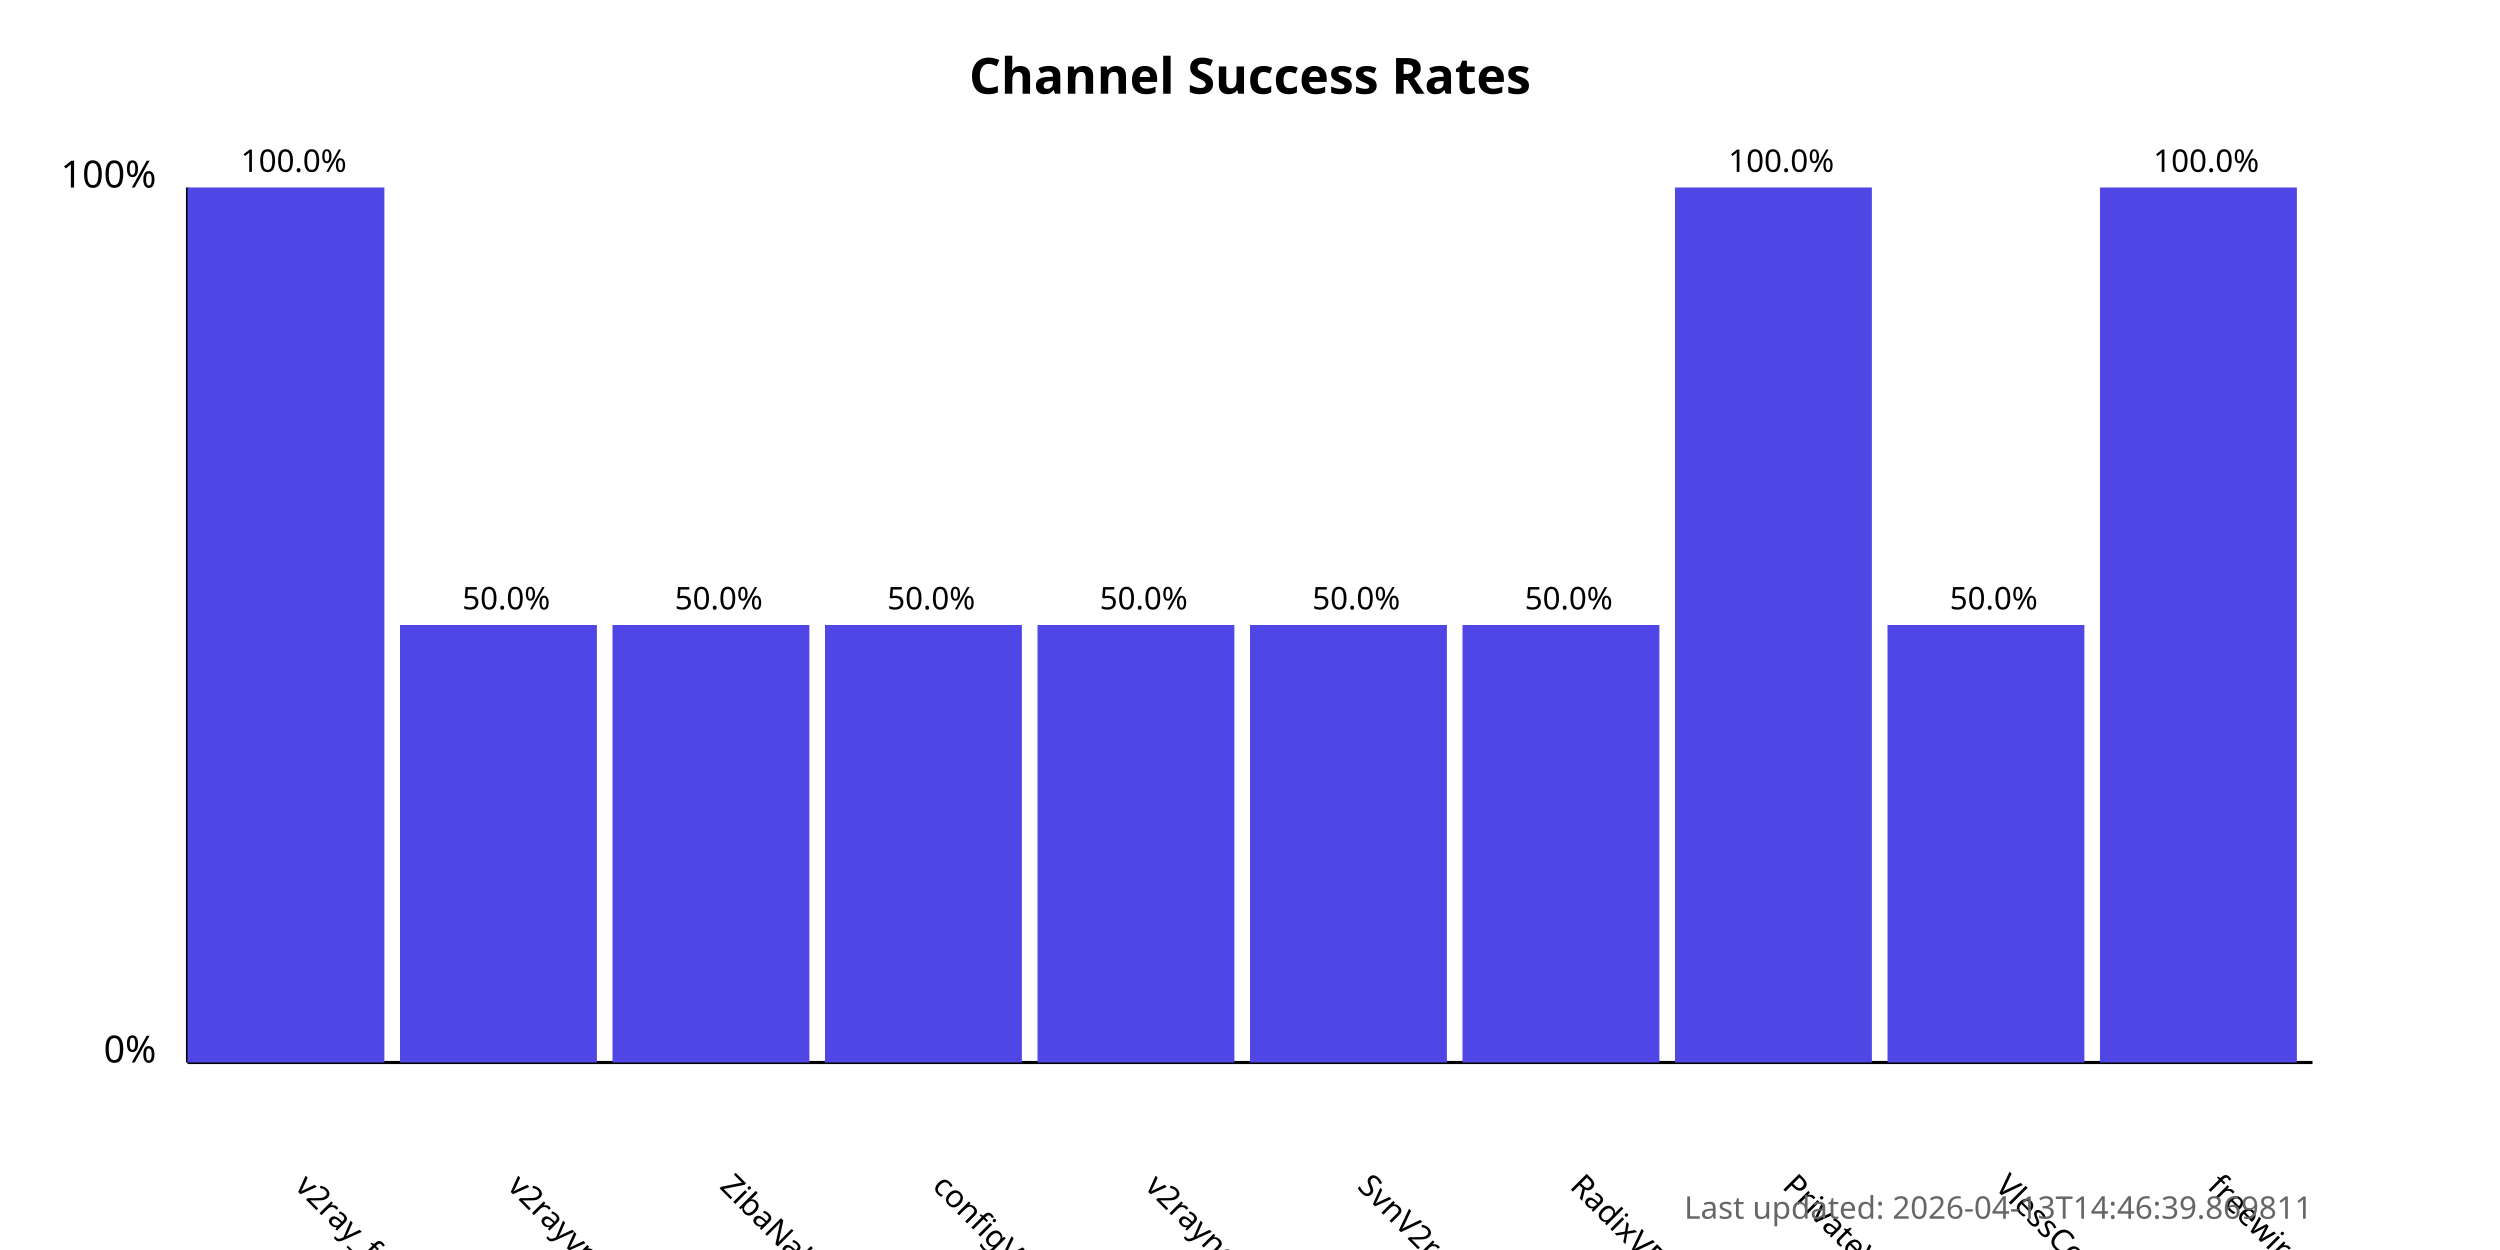
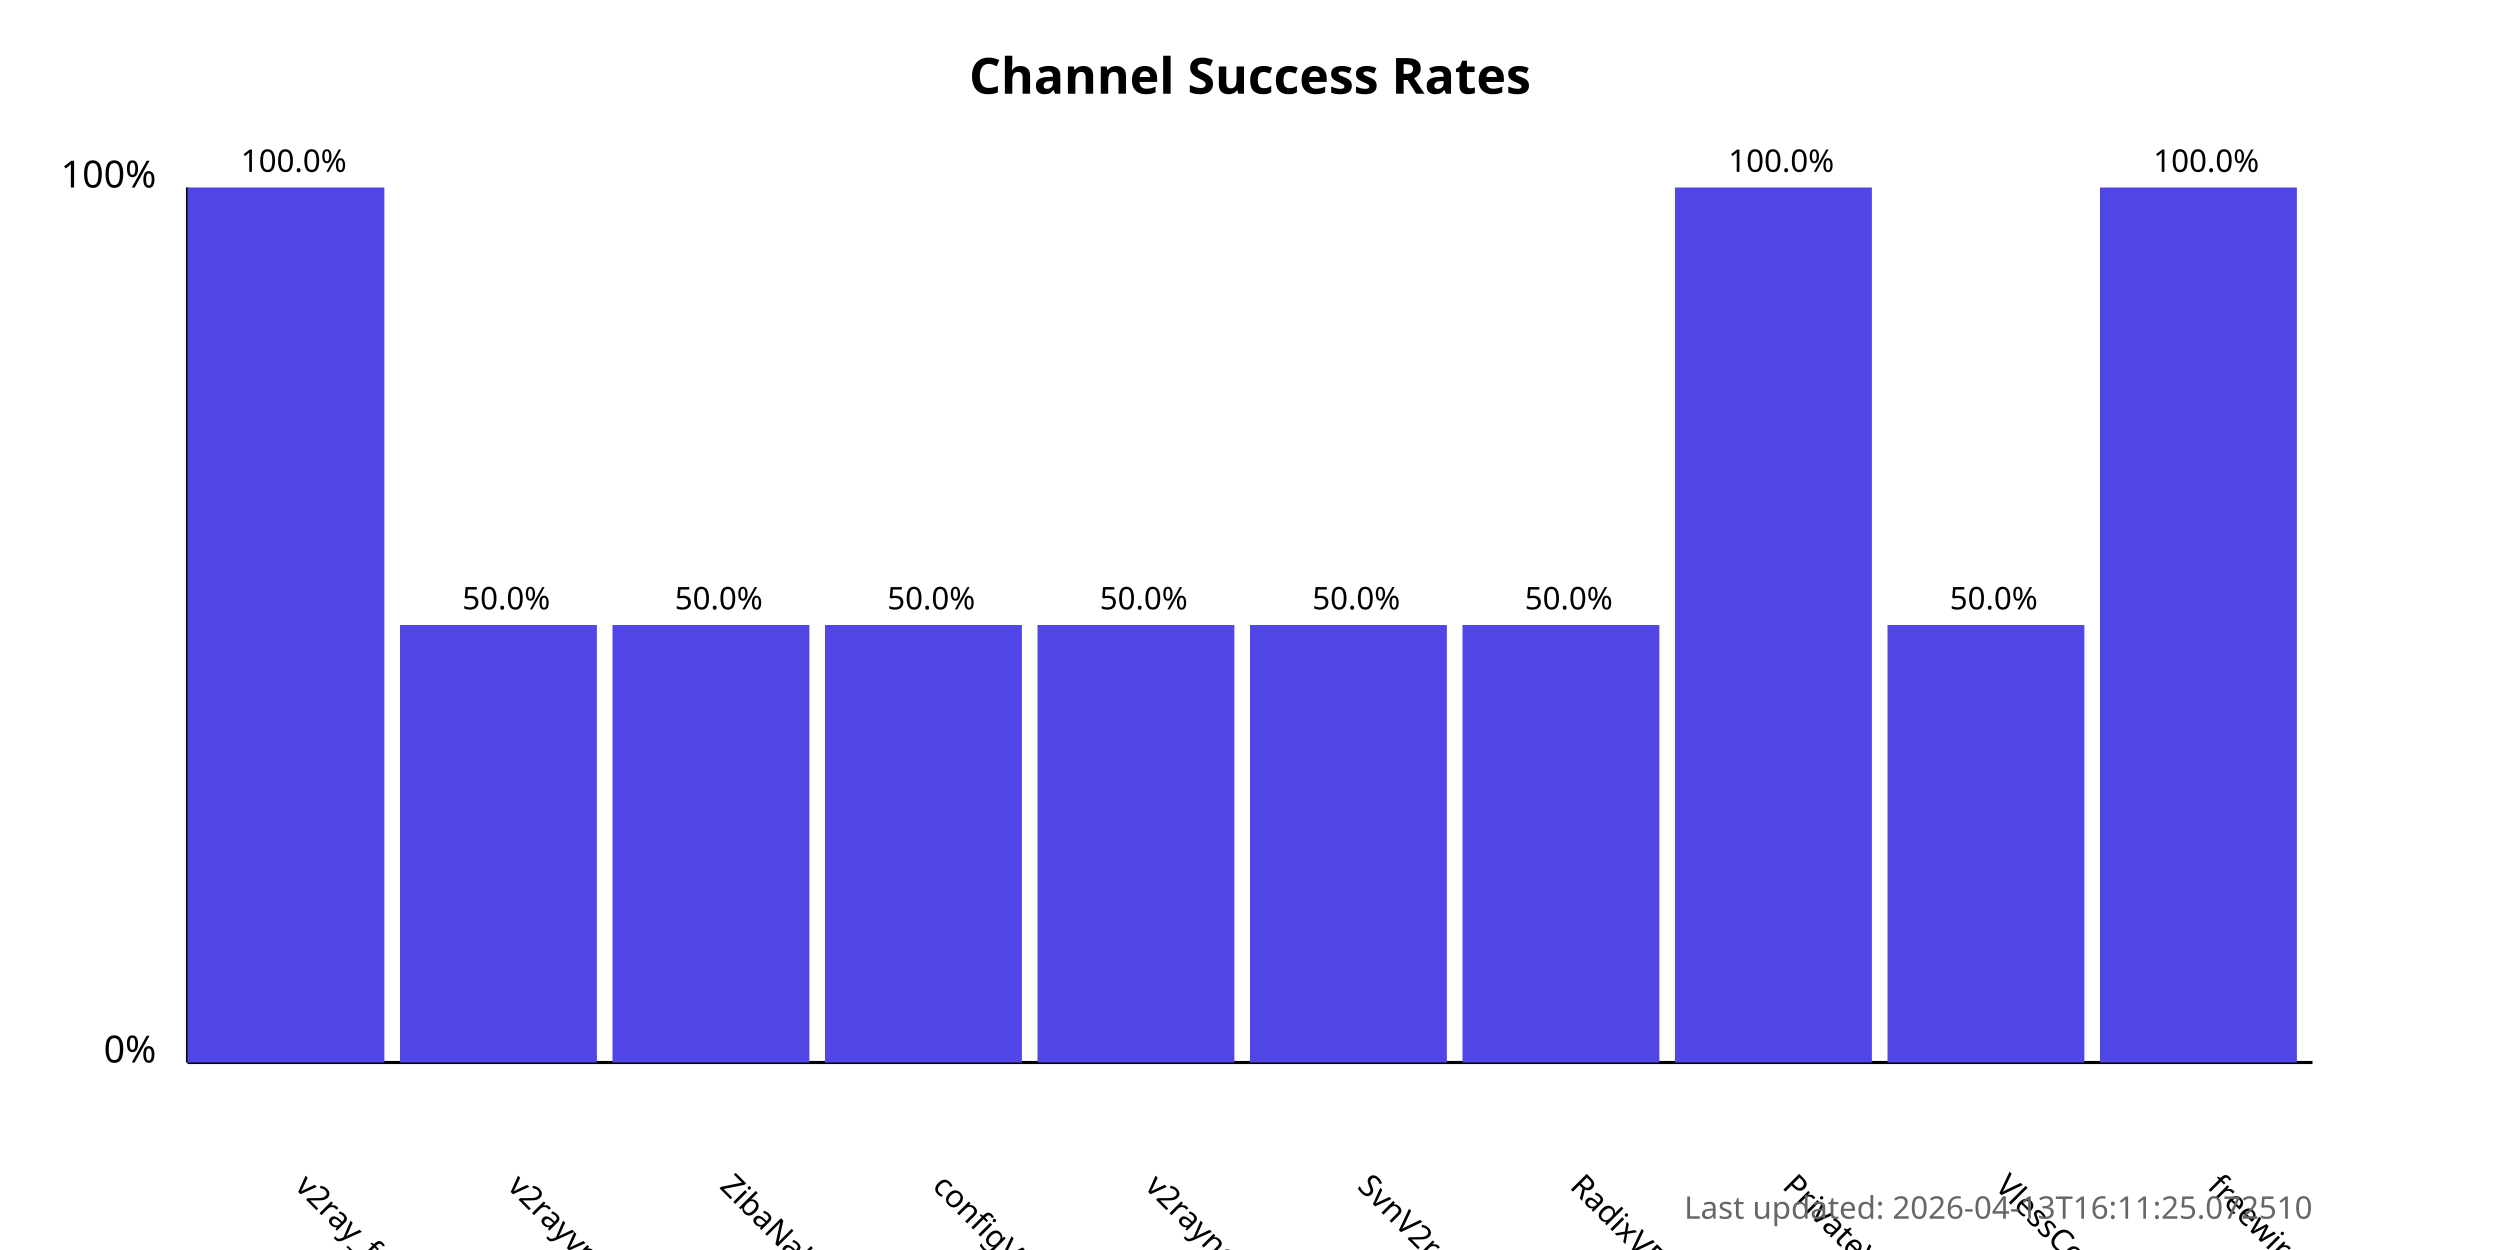
<svg xmlns="http://www.w3.org/2000/svg" width="800" height="400">
  <style>
            .chart-title { font: bold 16px sans-serif; }
            .axis-label { font: 12px sans-serif; }
            .tick-label { font: 10px sans-serif; }
            .bar { fill: #4f46e5; }
            .bar:hover { fill: #6366f1; }
            .timestamp { font: 10px sans-serif; fill: #666; }
        </style>
  <text x="400.0" y="30" text-anchor="middle" class="chart-title">
            Channel Success Rates
        </text>
  <line x1="60" y1="340" x2="60" y2="60" stroke="black" stroke-width="1" />
  <line x1="60" y1="340" x2="740" y2="340" stroke="black" stroke-width="1" />
  <text x="50" y="340" text-anchor="end" class="axis-label">0%</text>
  <text x="50" y="60" text-anchor="end" class="axis-label">100%</text>
  <g>
    <rect x="60" y="60.0" width="63.0" height="280.0" class="bar" />
    <text x="94.0" y="380" transform="rotate(45, 94.0, 380)" text-anchor="start" class="tick-label">
                v2ray_free_conf
            </text>
    <text x="94.0" y="55.0" text-anchor="middle" class="tick-label">
                100.0%
            </text>
  </g>
  <g>
    <rect x="128.0" y="200.0" width="63.0" height="140.0" class="bar" />
    <text x="162.0" y="380" transform="rotate(45, 162.0, 380)" text-anchor="start" class="tick-label">
                v2rayvpno
            </text>
    <text x="162.0" y="195.0" text-anchor="middle" class="tick-label">
                50.0%
            </text>
  </g>
  <g>
    <rect x="196.0" y="200.0" width="63.0" height="140.0" class="bar" />
    <text x="230.0" y="380" transform="rotate(45, 230.0, 380)" text-anchor="start" class="tick-label">
                ZibaNabz
            </text>
    <text x="230.0" y="195.0" text-anchor="middle" class="tick-label">
                50.0%
            </text>
  </g>
  <g>
    <rect x="264.0" y="200.0" width="63.0" height="140.0" class="bar" />
    <text x="298.0" y="380" transform="rotate(45, 298.0, 380)" text-anchor="start" class="tick-label">
                configV2rayForFree
            </text>
    <text x="298.0" y="195.0" text-anchor="middle" class="tick-label">
                50.0%
            </text>
  </g>
  <g>
    <rect x="332.0" y="200.0" width="63.0" height="140.0" class="bar" />
    <text x="366.0" y="380" transform="rotate(45, 366.0, 380)" text-anchor="start" class="tick-label">
                v2rayngvpn
            </text>
    <text x="366.0" y="195.0" text-anchor="middle" class="tick-label">
                50.0%
            </text>
  </g>
  <g>
    <rect x="400.0" y="200.0" width="63.0" height="140.0" class="bar" />
    <text x="434.0" y="380" transform="rotate(45, 434.0, 380)" text-anchor="start" class="tick-label">
                SvnV2ray
            </text>
    <text x="434.0" y="195.0" text-anchor="middle" class="tick-label">
                50.0%
            </text>
  </g>
  <g>
    <rect x="468.0" y="200.0" width="63.0" height="140.0" class="bar" />
    <text x="502.0" y="380" transform="rotate(45, 502.0, 380)" text-anchor="start" class="tick-label">
                RadixVPN
            </text>
    <text x="502.0" y="195.0" text-anchor="middle" class="tick-label">
                50.0%
            </text>
  </g>
  <g>
    <rect x="536.0" y="60.0" width="63.0" height="280.0" class="bar" />
    <text x="570.0" y="380" transform="rotate(45, 570.0, 380)" text-anchor="start" class="tick-label">
                PrivateVPNs
            </text>
    <text x="570.0" y="55.0" text-anchor="middle" class="tick-label">
                100.0%
            </text>
  </g>
  <g>
    <rect x="604.0" y="200.0" width="63.0" height="140.0" class="bar" />
    <text x="638.0" y="380" transform="rotate(45, 638.0, 380)" text-anchor="start" class="tick-label">
                VlessConfig
            </text>
    <text x="638.0" y="195.0" text-anchor="middle" class="tick-label">
                50.0%
            </text>
  </g>
  <g>
    <rect x="672.0" y="60.0" width="63.0" height="280.0" class="bar" />
    <text x="706.0" y="380" transform="rotate(45, 706.0, 380)" text-anchor="start" class="tick-label">
                freewireguard
            </text>
    <text x="706.0" y="55.0" text-anchor="middle" class="tick-label">
                100.0%
            </text>
  </g>
  <text x="740" y="390" text-anchor="end" class="timestamp">
-             Last updated: 2026-04-13T14:46:39.869811
+             Last updated: 2026-04-13T16:11:25.072510
        </text>
</svg>
